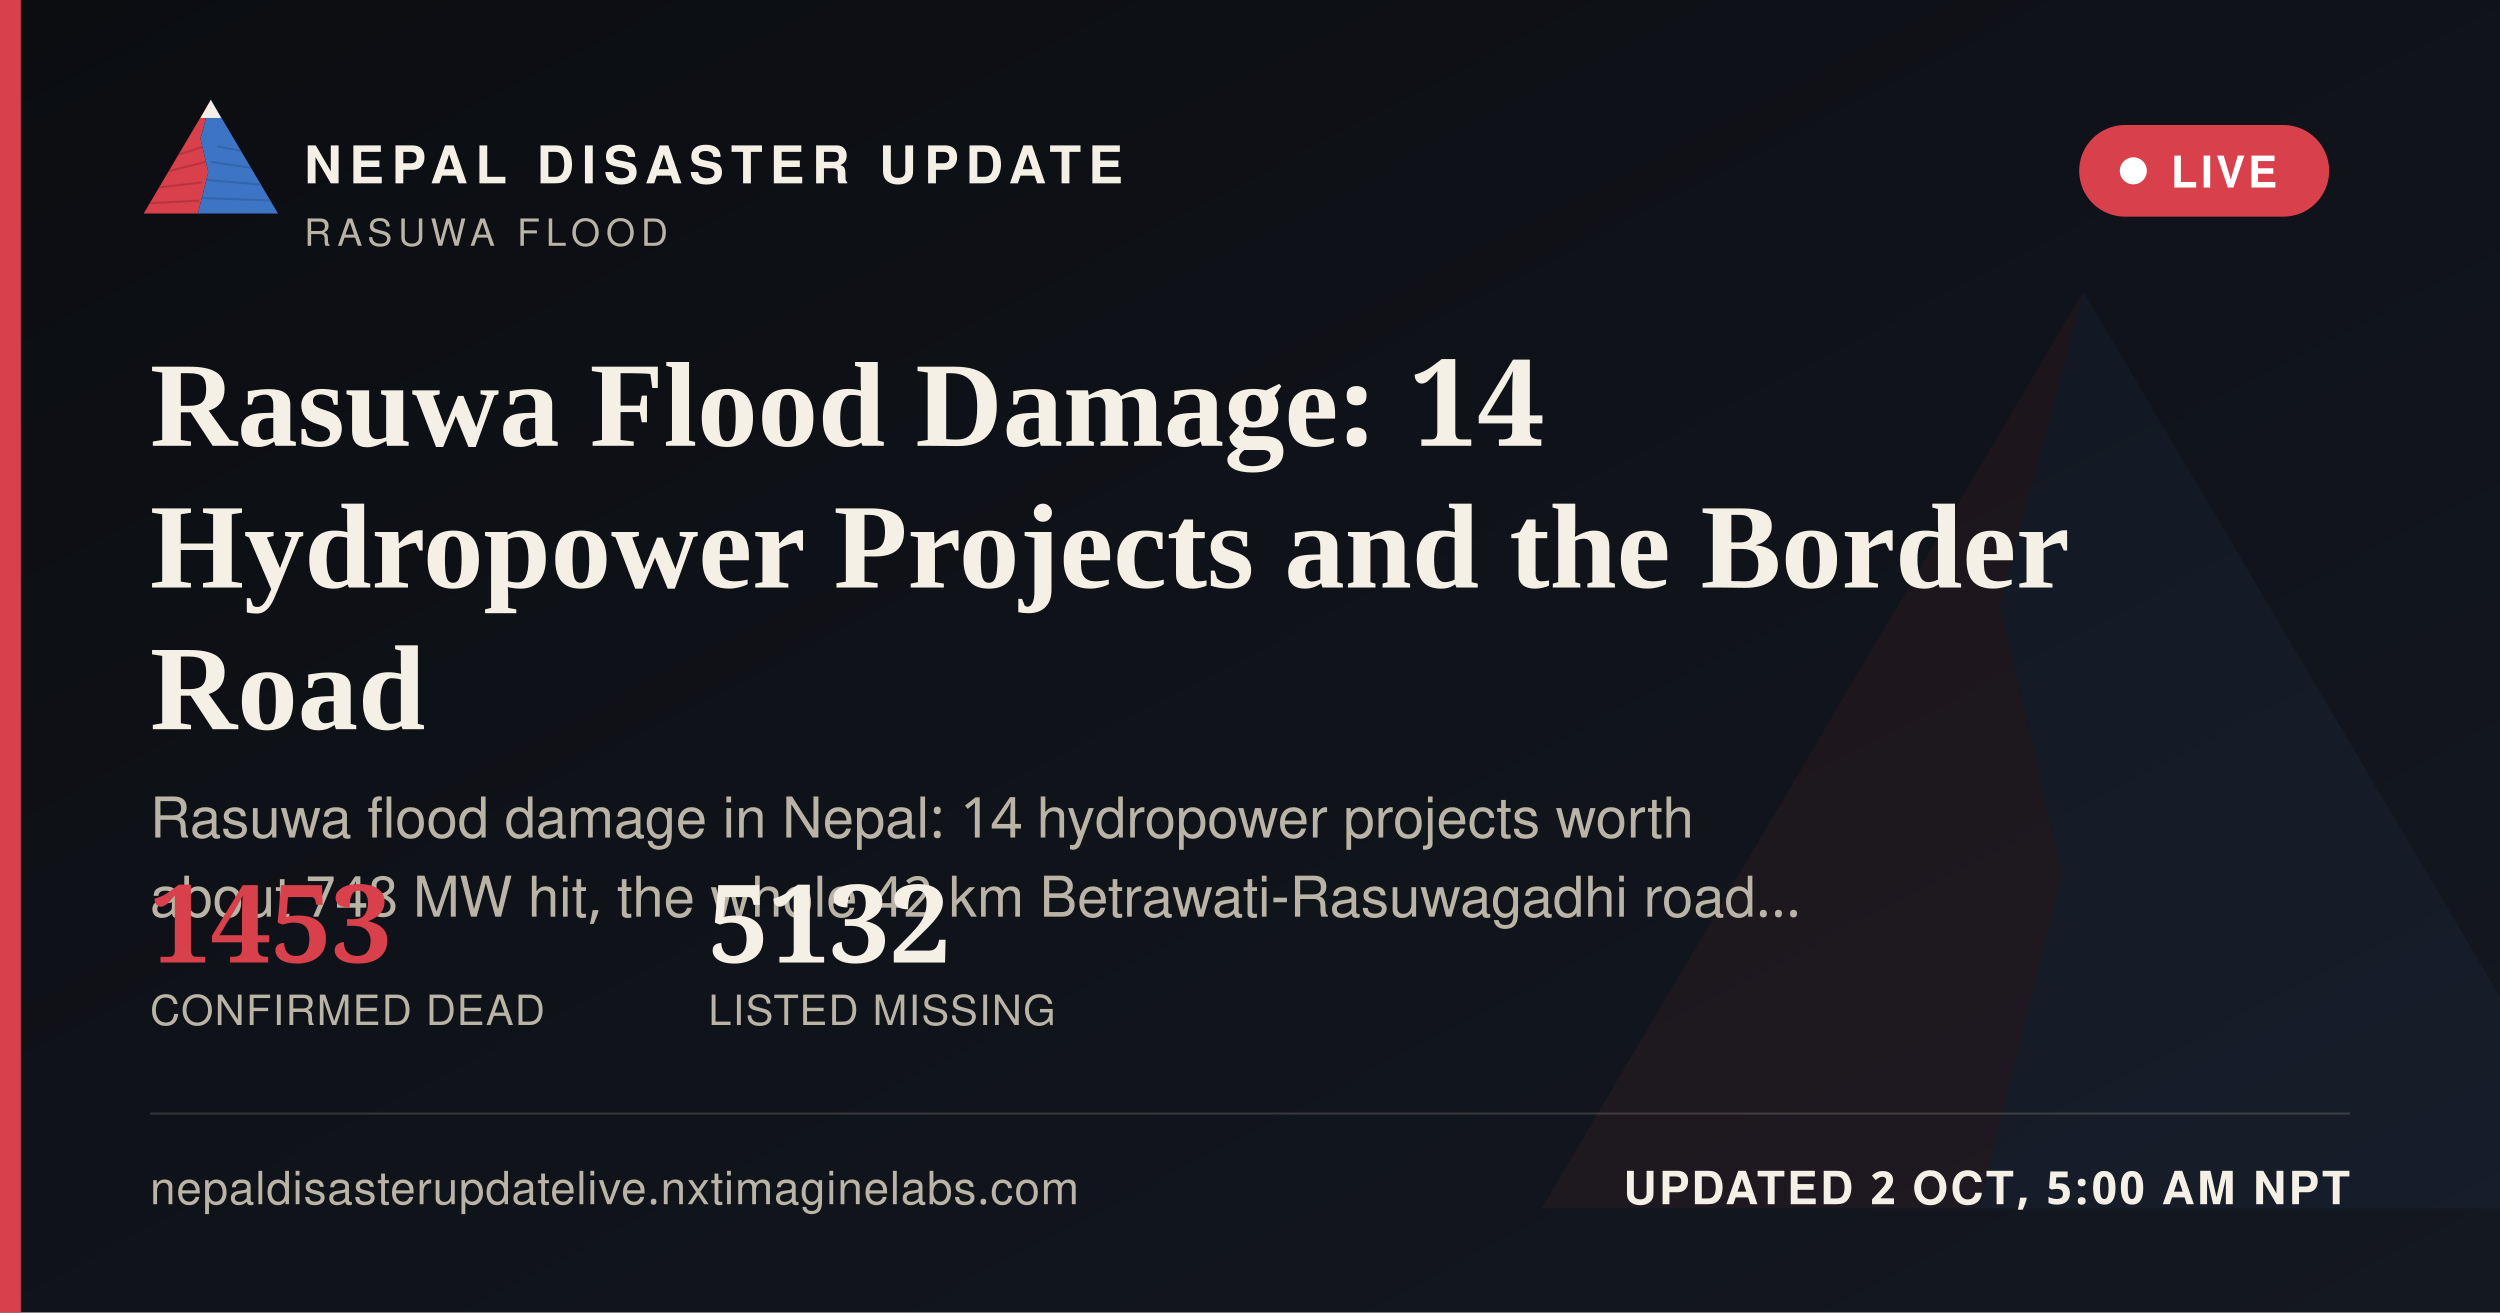
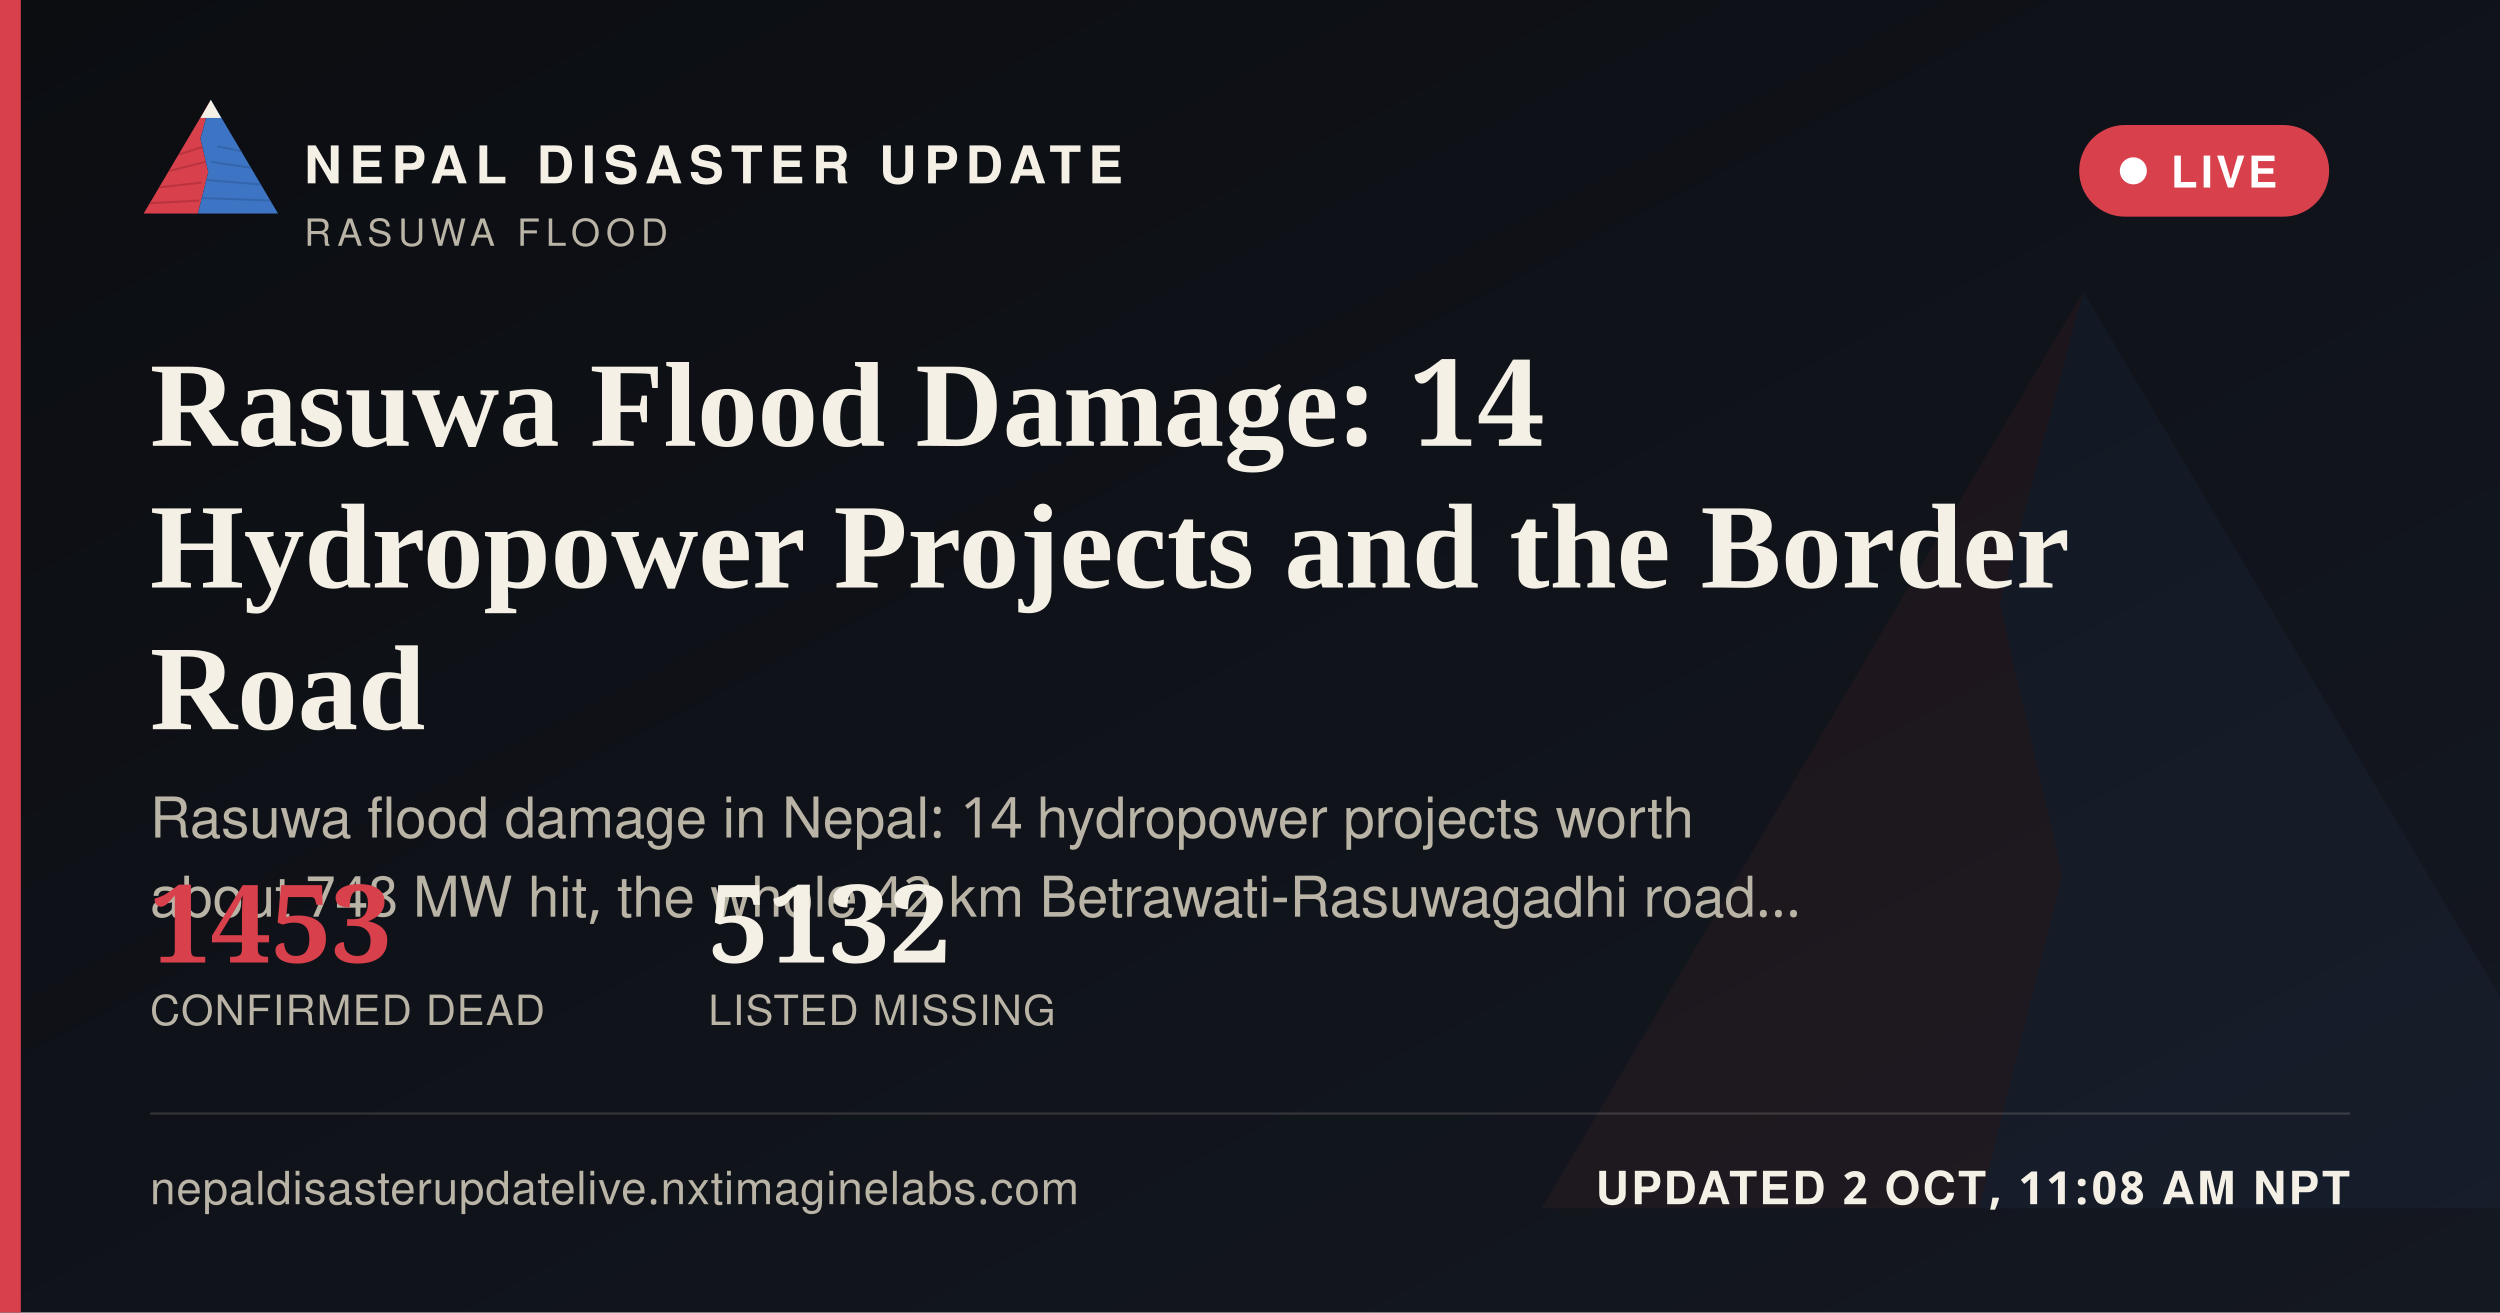
<svg xmlns="http://www.w3.org/2000/svg" width="1200" height="630" viewBox="0 0 1200 630">
  <defs>
    <linearGradient id="ogbg" x1="0" y1="0" x2="1" y2="1">
      <stop offset="0" stop-color="#0B0D11" />
      <stop offset="1" stop-color="#141821" />
    </linearGradient>
  </defs>
  <rect width="1200" height="630" fill="url(#ogbg)" />
  <g transform="translate(700,60) scale(5)" opacity="0.06">
    <polygon points="60,16 52,46 58,72 50,104 8,104" fill="#D8404B" />
    <polygon points="60,16 112,104 50,104 58,72 52,46" fill="#3D74C4" />
  </g>
  <rect x="0" y="0" width="10" height="630" fill="#D8404B" />
  <g transform="translate(64,38) scale(0.62)">
    <g>
      <defs>
        <clipPath id="ogLc">
          <polygon points="60,16 52,46 58,72 50,104 8,104" />
        </clipPath>
        <clipPath id="ogRc">
          <polygon points="60,16 112,104 50,104 58,72 52,46" />
        </clipPath>
      </defs>
      <polygon points="60,16 52,46 58,72 50,104 8,104" fill="#D8404B" />
      <g clip-path="url(#ogLc)" stroke="#A32A34" stroke-width="1.6" fill="none" opacity="0.55">
        <path d="M30,60 L55,52" />
        <path d="M24,72 L56,64" />
        <path d="M18,84 L53,80" />
        <path d="M13,96 L51,94" />
      </g>
      <polygon points="60,16 112,104 50,104 58,72 52,46" fill="#3D74C4" />
      <g clip-path="url(#ogRc)" stroke="#2A5793" stroke-width="1.6" fill="none" opacity="0.5">
        <path d="M65,52 L95,58" />
        <path d="M60,64 L100,70" />
        <path d="M56,78 L104,82" />
        <path d="M52,92 L108,94" />
      </g>
      <polygon points="60,16 52,30 68,30" fill="#F4F0E6" />
    </g>
  </g>
  <text x="146" y="88" font-family="'Public Sans', 'Noto Sans Devanagari', 'Helvetica Neue', Helvetica, Arial, sans-serif" font-size="25" font-weight="800" letter-spacing="3.6" fill="#F4F0E6">NEPAL DISASTER UPDATE</text>
  <text x="146" y="118" font-family="'Public Sans', 'Noto Sans Devanagari', 'Helvetica Neue', Helvetica, Arial, sans-serif" font-size="18" letter-spacing="2.8" fill="#B9B4A6">RASUWA FLOOD</text>
  <g>
    <rect x="998" y="60" width="120" height="44" rx="22" fill="#D8404B" stroke="none" />
    <circle cx="1024" cy="82" r="6.5" fill="#FFFFFF" />
    <text x="1042" y="90" font-family="'Public Sans', 'Noto Sans Devanagari', 'Helvetica Neue', Helvetica, Arial, sans-serif" font-size="21" font-weight="700" letter-spacing="1.6" fill="#FFFFFF">LIVE</text>
  </g>
  <text x="72" y="214" font-family="Newsreader, 'Noto Serif Devanagari', Georgia, 'Times New Roman', serif" font-size="58" font-weight="600" fill="#F4F0E6">Rasuwa Flood Damage: 14</text>
  <text x="72" y="282" font-family="Newsreader, 'Noto Serif Devanagari', Georgia, 'Times New Roman', serif" font-size="58" font-weight="600" fill="#F4F0E6">Hydropower Projects and the Border</text>
  <text x="72" y="350" font-family="Newsreader, 'Noto Serif Devanagari', Georgia, 'Times New Roman', serif" font-size="58" font-weight="600" fill="#F4F0E6">Road</text>
  <text x="72" y="402" font-family="'Public Sans', 'Noto Sans Devanagari', 'Helvetica Neue', Helvetica, Arial, sans-serif" font-size="27" fill="#B9B4A6">Rasuwa flood damage in Nepal: 14 hydropower projects worth</text>
  <text x="72" y="440" font-family="'Public Sans', 'Noto Sans Devanagari', 'Helvetica Neue', Helvetica, Arial, sans-serif" font-size="27" fill="#B9B4A6">about 748 MW hit, the whole 42 km Betrawati-Rasuwagadhi road…</text>
  <g transform="translate(72,462)">
    <text x="0" y="0" font-family="Newsreader, 'Noto Serif Devanagari', Georgia, 'Times New Roman', serif" font-size="52" font-weight="600" fill="#D8404B">1453</text>
    <text x="0" y="30" font-family="'Public Sans', 'Noto Sans Devanagari', 'Helvetica Neue', Helvetica, Arial, sans-serif" font-size="20" letter-spacing="0.6" fill="#B9B4A6">CONFIRMED DEAD</text>
    <text x="268" y="0" font-family="Newsreader, 'Noto Serif Devanagari', Georgia, 'Times New Roman', serif" font-size="52" font-weight="600" fill="#F4F0E6">5132</text>
    <text x="268" y="30" font-family="'Public Sans', 'Noto Sans Devanagari', 'Helvetica Neue', Helvetica, Arial, sans-serif" font-size="20" letter-spacing="0.6" fill="#B9B4A6">LISTED MISSING</text>
  </g>
  <rect x="72" y="534" width="1056" height="1" fill="rgba(244,240,230,0.16)" />
  <text x="72" y="578" font-family="'Public Sans', 'Noto Sans Devanagari', 'Helvetica Neue', Helvetica, Arial, sans-serif" font-size="22" fill="#B9B4A6" letter-spacing="0.4">nepaldisasterupdatelive.nxtimaginelabs.com</text>
-   <text x="1128" y="578" text-anchor="end" font-family="'Public Sans', 'Noto Sans Devanagari', 'Helvetica Neue', Helvetica, Arial, sans-serif" font-size="22" font-weight="700" letter-spacing="1.2" fill="#F4F0E6">UPDATED 2 OCT, 5:00 AM NPT</text>
+   <text x="1128" y="578" text-anchor="end" font-family="'Public Sans', 'Noto Sans Devanagari', 'Helvetica Neue', Helvetica, Arial, sans-serif" font-size="22" font-weight="700" letter-spacing="1.2" fill="#F4F0E6">UPDATED 2 OCT, 11:08 AM NPT</text>
</svg>
